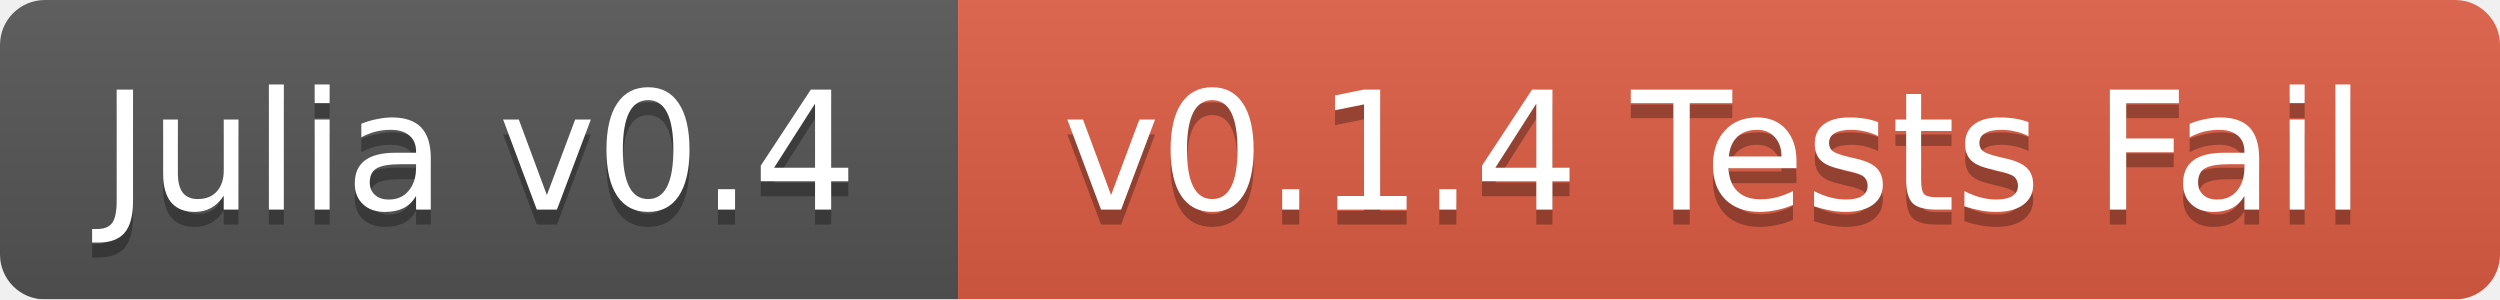
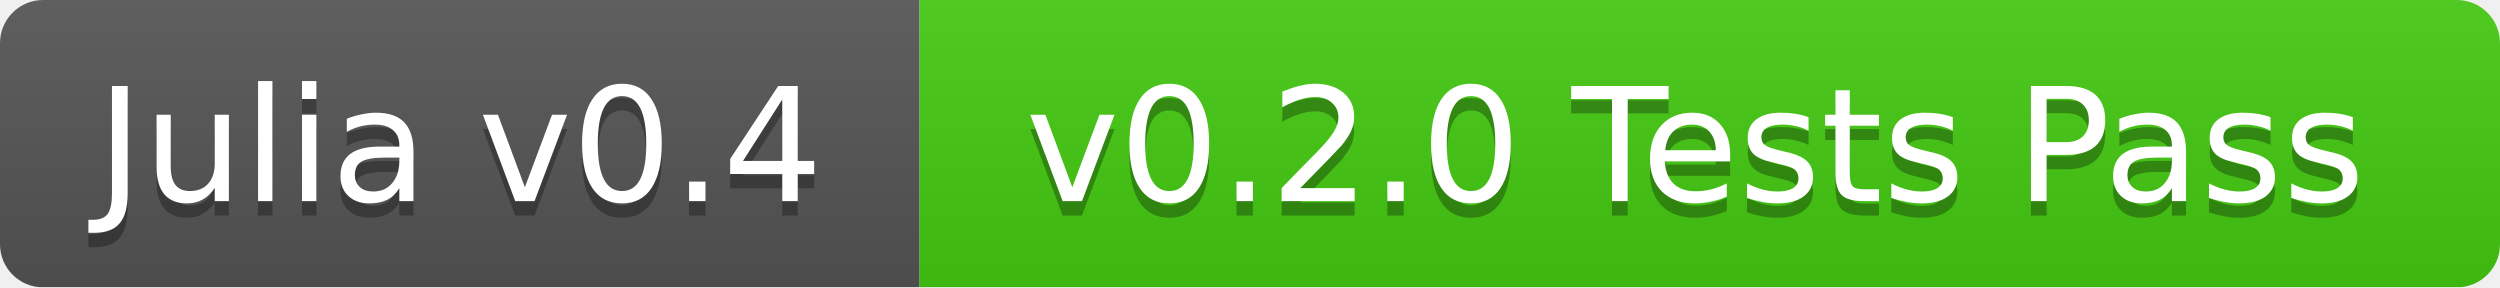
- <svg xmlns="http://www.w3.org/2000/svg" width="167" height="20">
+ <svg xmlns="http://www.w3.org/2000/svg" width="174" height="20">
  <linearGradient id="b" x2="0" y2="100%">
    <stop offset="0" stop-color="#bbb" stop-opacity=".1" />
    <stop offset="1" stop-opacity=".1" />
  </linearGradient>
  <mask id="a">
-     <rect width="167" height="20" rx="3" fill="#fff" />
+     <rect width="174" height="20" rx="3" fill="#fff" />
  </mask>
  <g mask="url(#a)">
    <path fill="#555" d="M0 0h64v20H0z" />
-     <path fill="#e05d44" d="M64 0h103v20H64z" />
-     <path fill="url(#b)" d="M0 0h167v20H0z" />
+     <path fill="#4c1" d="M64 0h110v20H64z" />
+     <path fill="url(#b)" d="M0 0h174v20H0z" />
  </g>
  <g fill="#fff" text-anchor="middle" font-family="DejaVu Sans,Verdana,Geneva,sans-serif" font-size="11">
    <text x="32" y="15" fill="#010101" fill-opacity=".3">Julia v0.4</text>
    <text x="32" y="14">Julia v0.4</text>
-     <text x="114.5" y="15" fill="#010101" fill-opacity=".3">v0.1.4 Tests Fail</text>
-     <text x="114.5" y="14">v0.1.4 Tests Fail</text>
+     <text x="118" y="15" fill="#010101" fill-opacity=".3">v0.2.0 Tests Pass</text>
+     <text x="118" y="14">v0.2.0 Tests Pass</text>
  </g>
</svg>
